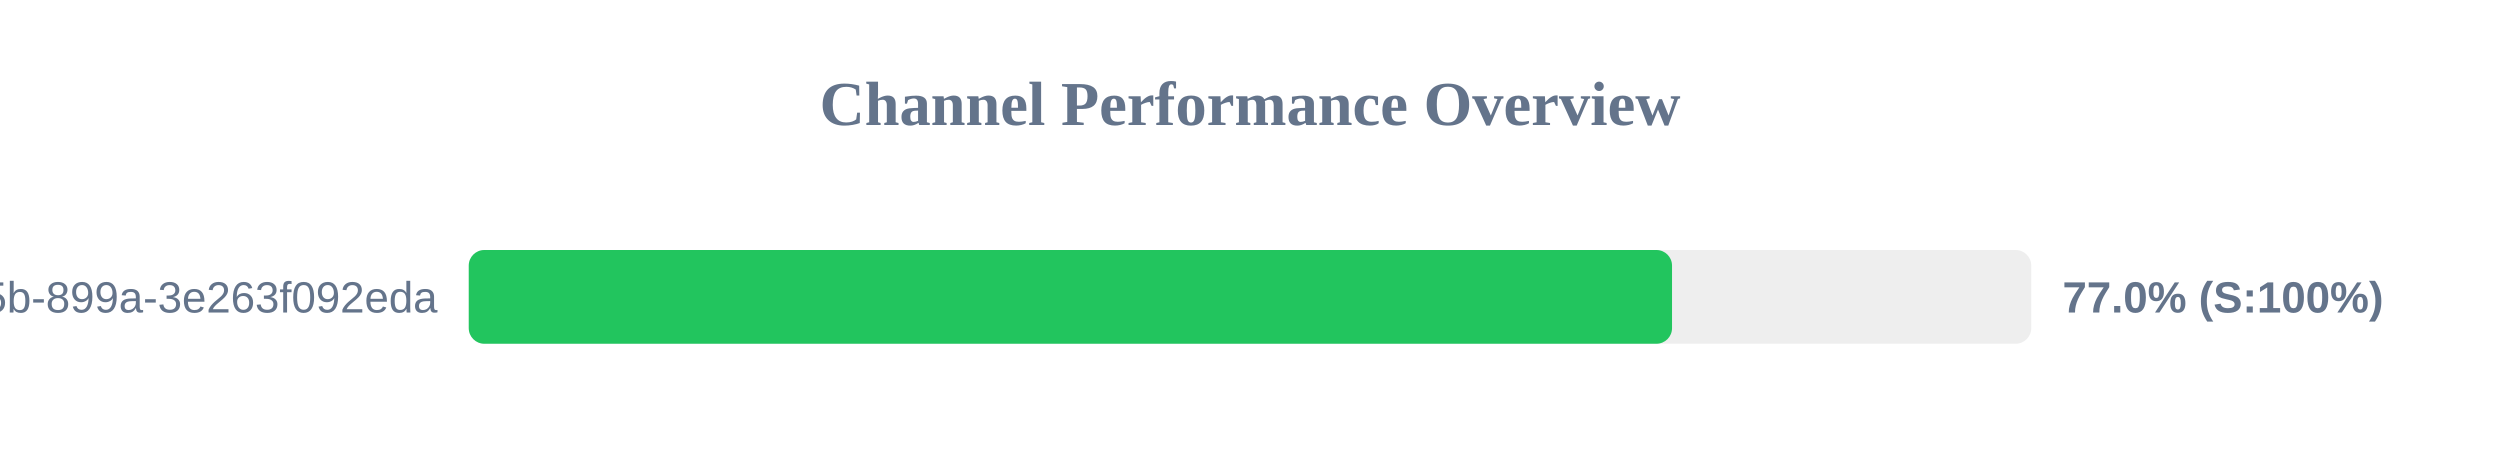
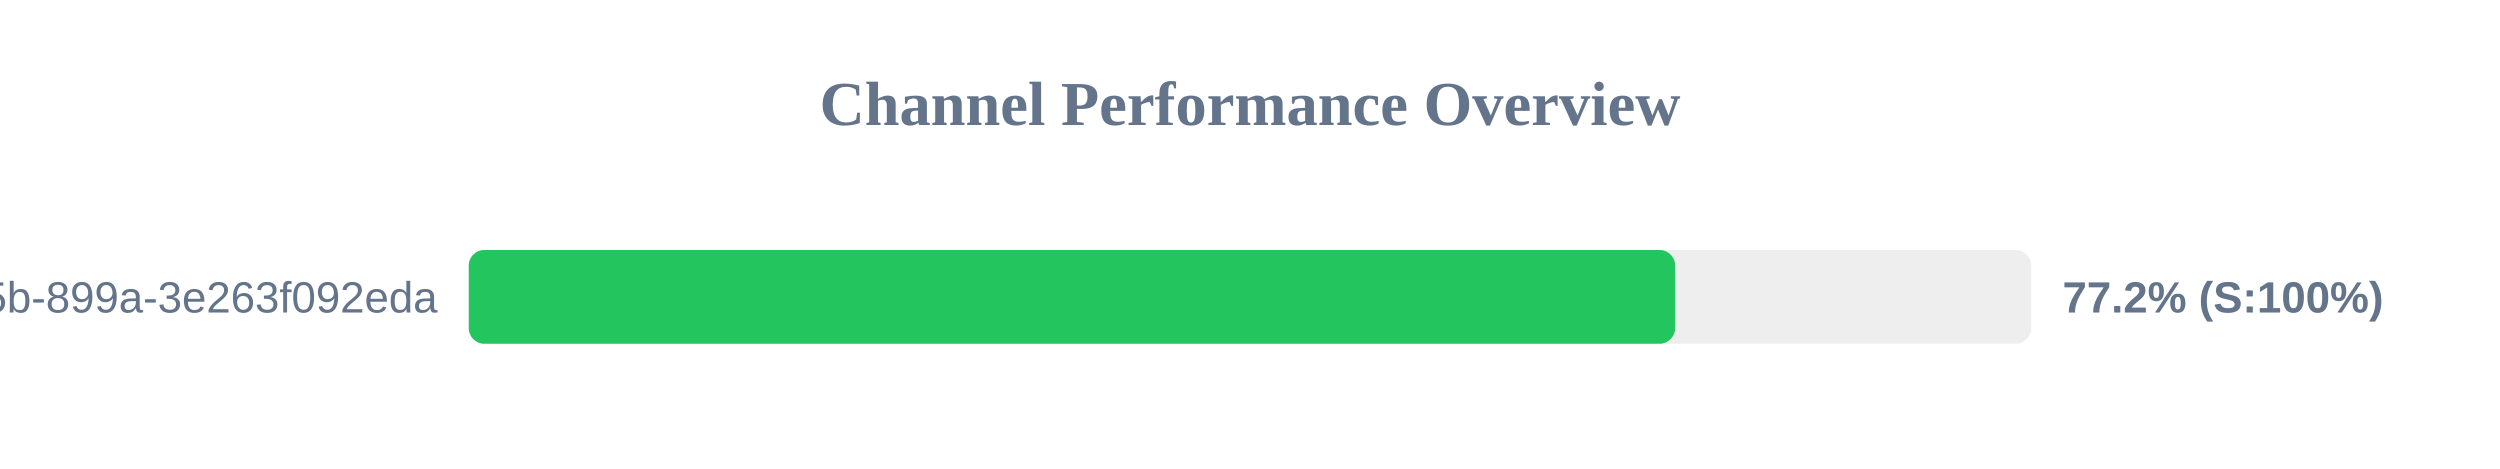
<svg xmlns="http://www.w3.org/2000/svg" width="800" height="150" version="1.1">
  <style>
        .row { font: 14px Arial; fill: #64748b; }
        .score { font: bold 14px Arial; fill: #64748b; }
    </style>
  <text x="400" y="40" text-anchor="middle" font-size="20px" font-weight="bold" fill="#64748b">Channel Performance Overview</text>
  <rect x="150" y="80" width="500" height="30" fill="#eee" rx="5" />
-   <rect x="150" y="80" width="385.05" height="30" fill="#22c55e" rx="5" />
+   <rect x="150" y="80" width="386.05" height="30" fill="#22c55e" rx="5" />
  <text x="140" y="100" text-anchor="end" class="row">?uuid=6bf726db-fb0b-405b-899a-3e263f092eda</text>
-   <text x="660" y="100" text-anchor="start" class="score">77.0% (S:100%)</text>
+   <text x="660" y="100" text-anchor="start" class="score">77.2% (S:100%)</text>
</svg>
